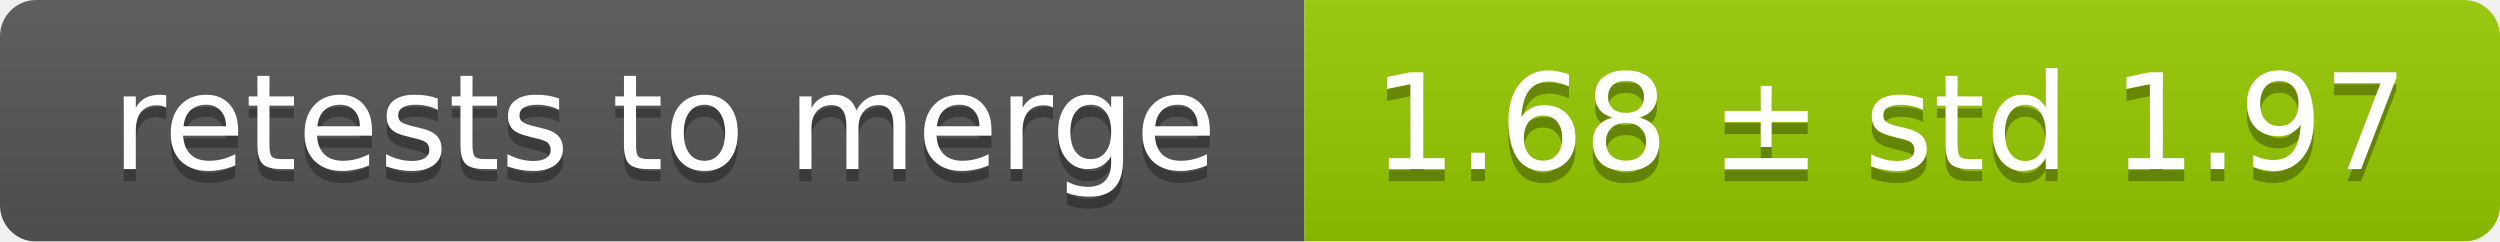
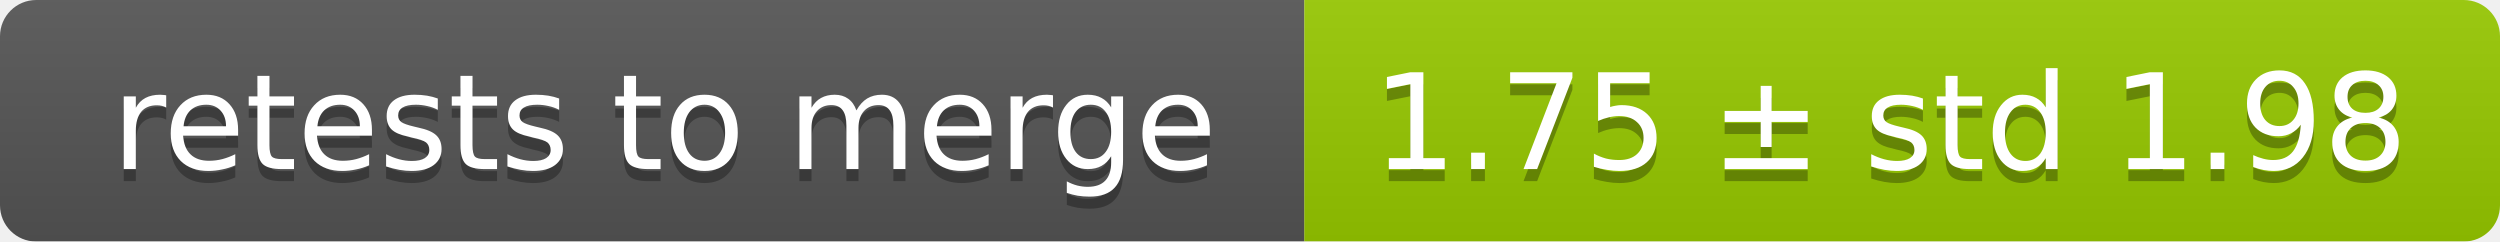
<svg xmlns="http://www.w3.org/2000/svg" width="207" height="20">
  <linearGradient id="smooth" x2="0" y2="100%">
    <stop offset="0" stop-color="#bbb" stop-opacity=".1" />
    <stop offset="1" stop-opacity=".1" />
  </linearGradient>
  <mask id="round">
    <rect width="207" height="20" rx="3" fill="#fff" />
  </mask>
  <g mask="url(#round)">
    <rect width="108" height="20" fill="#555" />
    <rect x="108" width="99" height="20" fill="#97ca00" />
    <rect width="207" height="20" fill="url(#smooth)" />
  </g>
  <g fill="#fff" text-anchor="middle" font-family="DejaVu Sans,Verdana,Geneva,sans-serif" font-size="11">
    <text x="55" y="15" fill="#010101" fill-opacity=".3">retests to merge</text>
    <text x="55" y="14">retests to merge</text>
-     <text x="156.5" y="15" fill="#010101" fill-opacity=".3">1.68 ± std 1.97</text>
-     <text x="156.5" y="14">1.68 ± std 1.97</text>
+     <text x="156.5" y="15" fill="#010101" fill-opacity=".3">1.75 ± std 1.98</text>
+     <text x="156.5" y="14">1.75 ± std 1.98</text>
  </g>
</svg>
